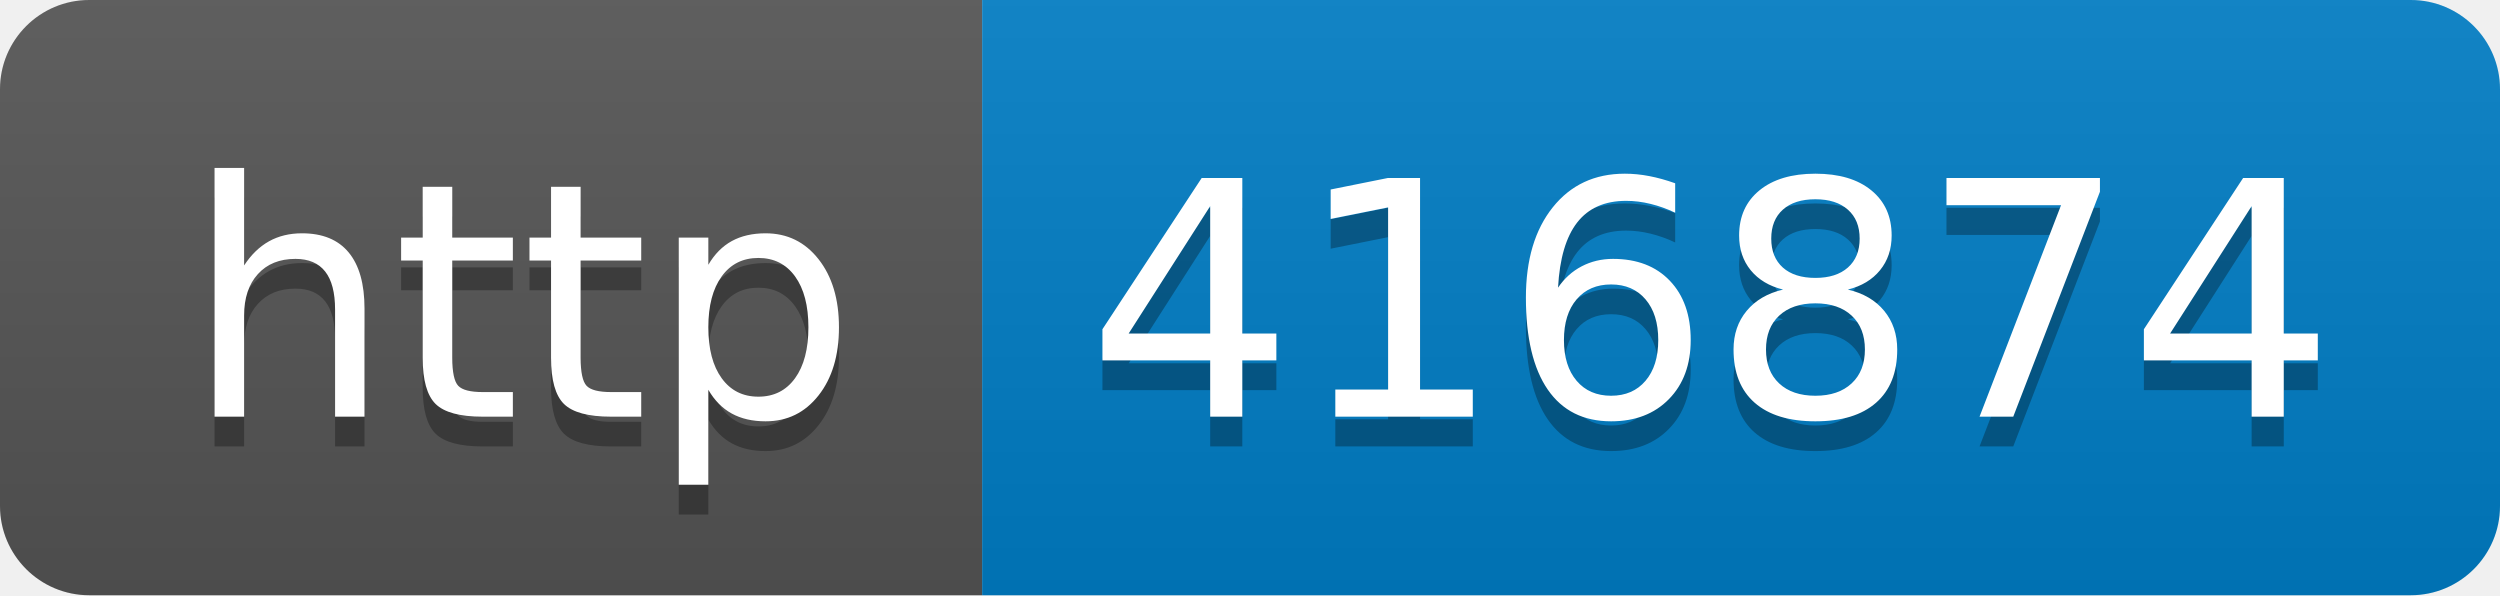
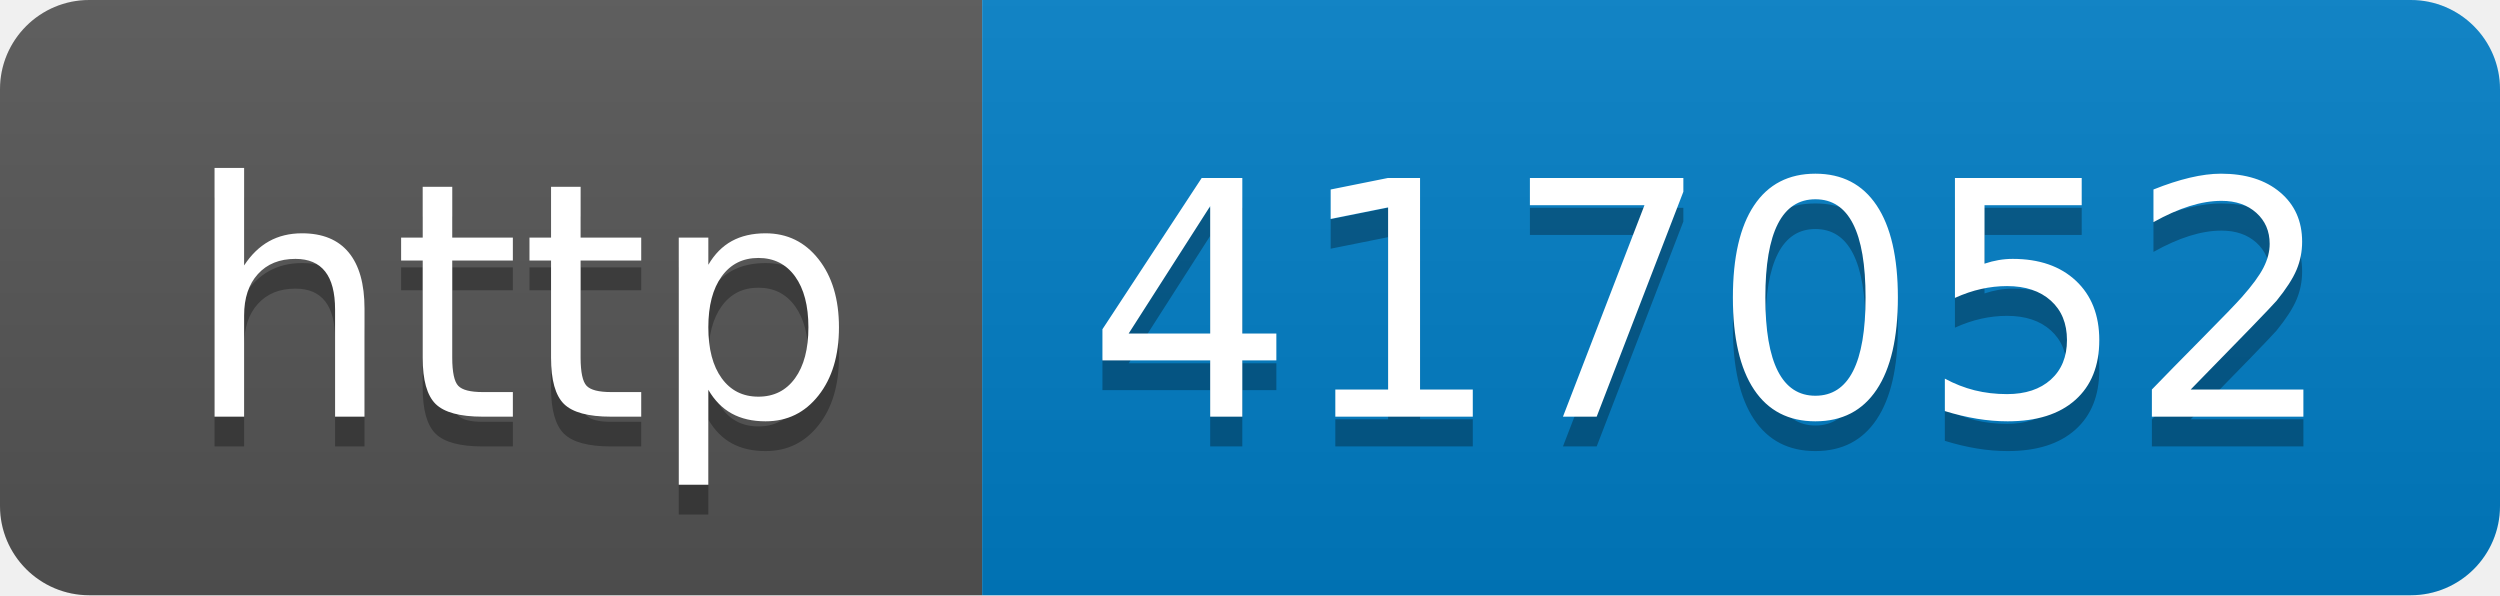
- <svg xmlns="http://www.w3.org/2000/svg" width="84" height="20" role="img" aria-label="http: 416874">
+ <svg xmlns="http://www.w3.org/2000/svg" width="84" height="20" role="img" aria-label="http: 417052">
  <linearGradient id="s" x2="0" y2="100%">
    <stop offset="0" stop-color="#bbb" stop-opacity=".1" />
    <stop offset="1" stop-opacity=".1" />
  </linearGradient>
  <clipPath id="r">
    <rect width="84" height="20" rx="3" fill="#fff" />
  </clipPath>
  <g clip-path="url(#r)">
    <rect width="33" height="20" fill="#555" />
    <rect x="33" width="51" height="20" fill="#007ec6" />
    <rect width="84" height="20" fill="url(#s)" />
  </g>
  <g fill="#fff" text-anchor="middle" font-family="Verdana,Geneva,DejaVu Sans,sans-serif" text-rendering="geometricPrecision" font-size="110">
    <text aria-hidden="true" x="175" y="150" fill="#010101" fill-opacity=".3" transform="scale(.1)" textLength="230">http</text>
    <text x="175" y="140" transform="scale(.1)" fill="#fff" textLength="230">http</text>
-     <text aria-hidden="true" x="575" y="150" fill="#010101" fill-opacity=".3" transform="scale(.1)" textLength="410">416874</text>
-     <text x="575" y="140" transform="scale(.1)" fill="#fff" textLength="410">416874</text>
+     <text aria-hidden="true" x="575" y="150" fill="#010101" fill-opacity=".3" transform="scale(.1)" textLength="410">417052</text>
+     <text x="575" y="140" transform="scale(.1)" fill="#fff" textLength="410">417052</text>
  </g>
</svg>
